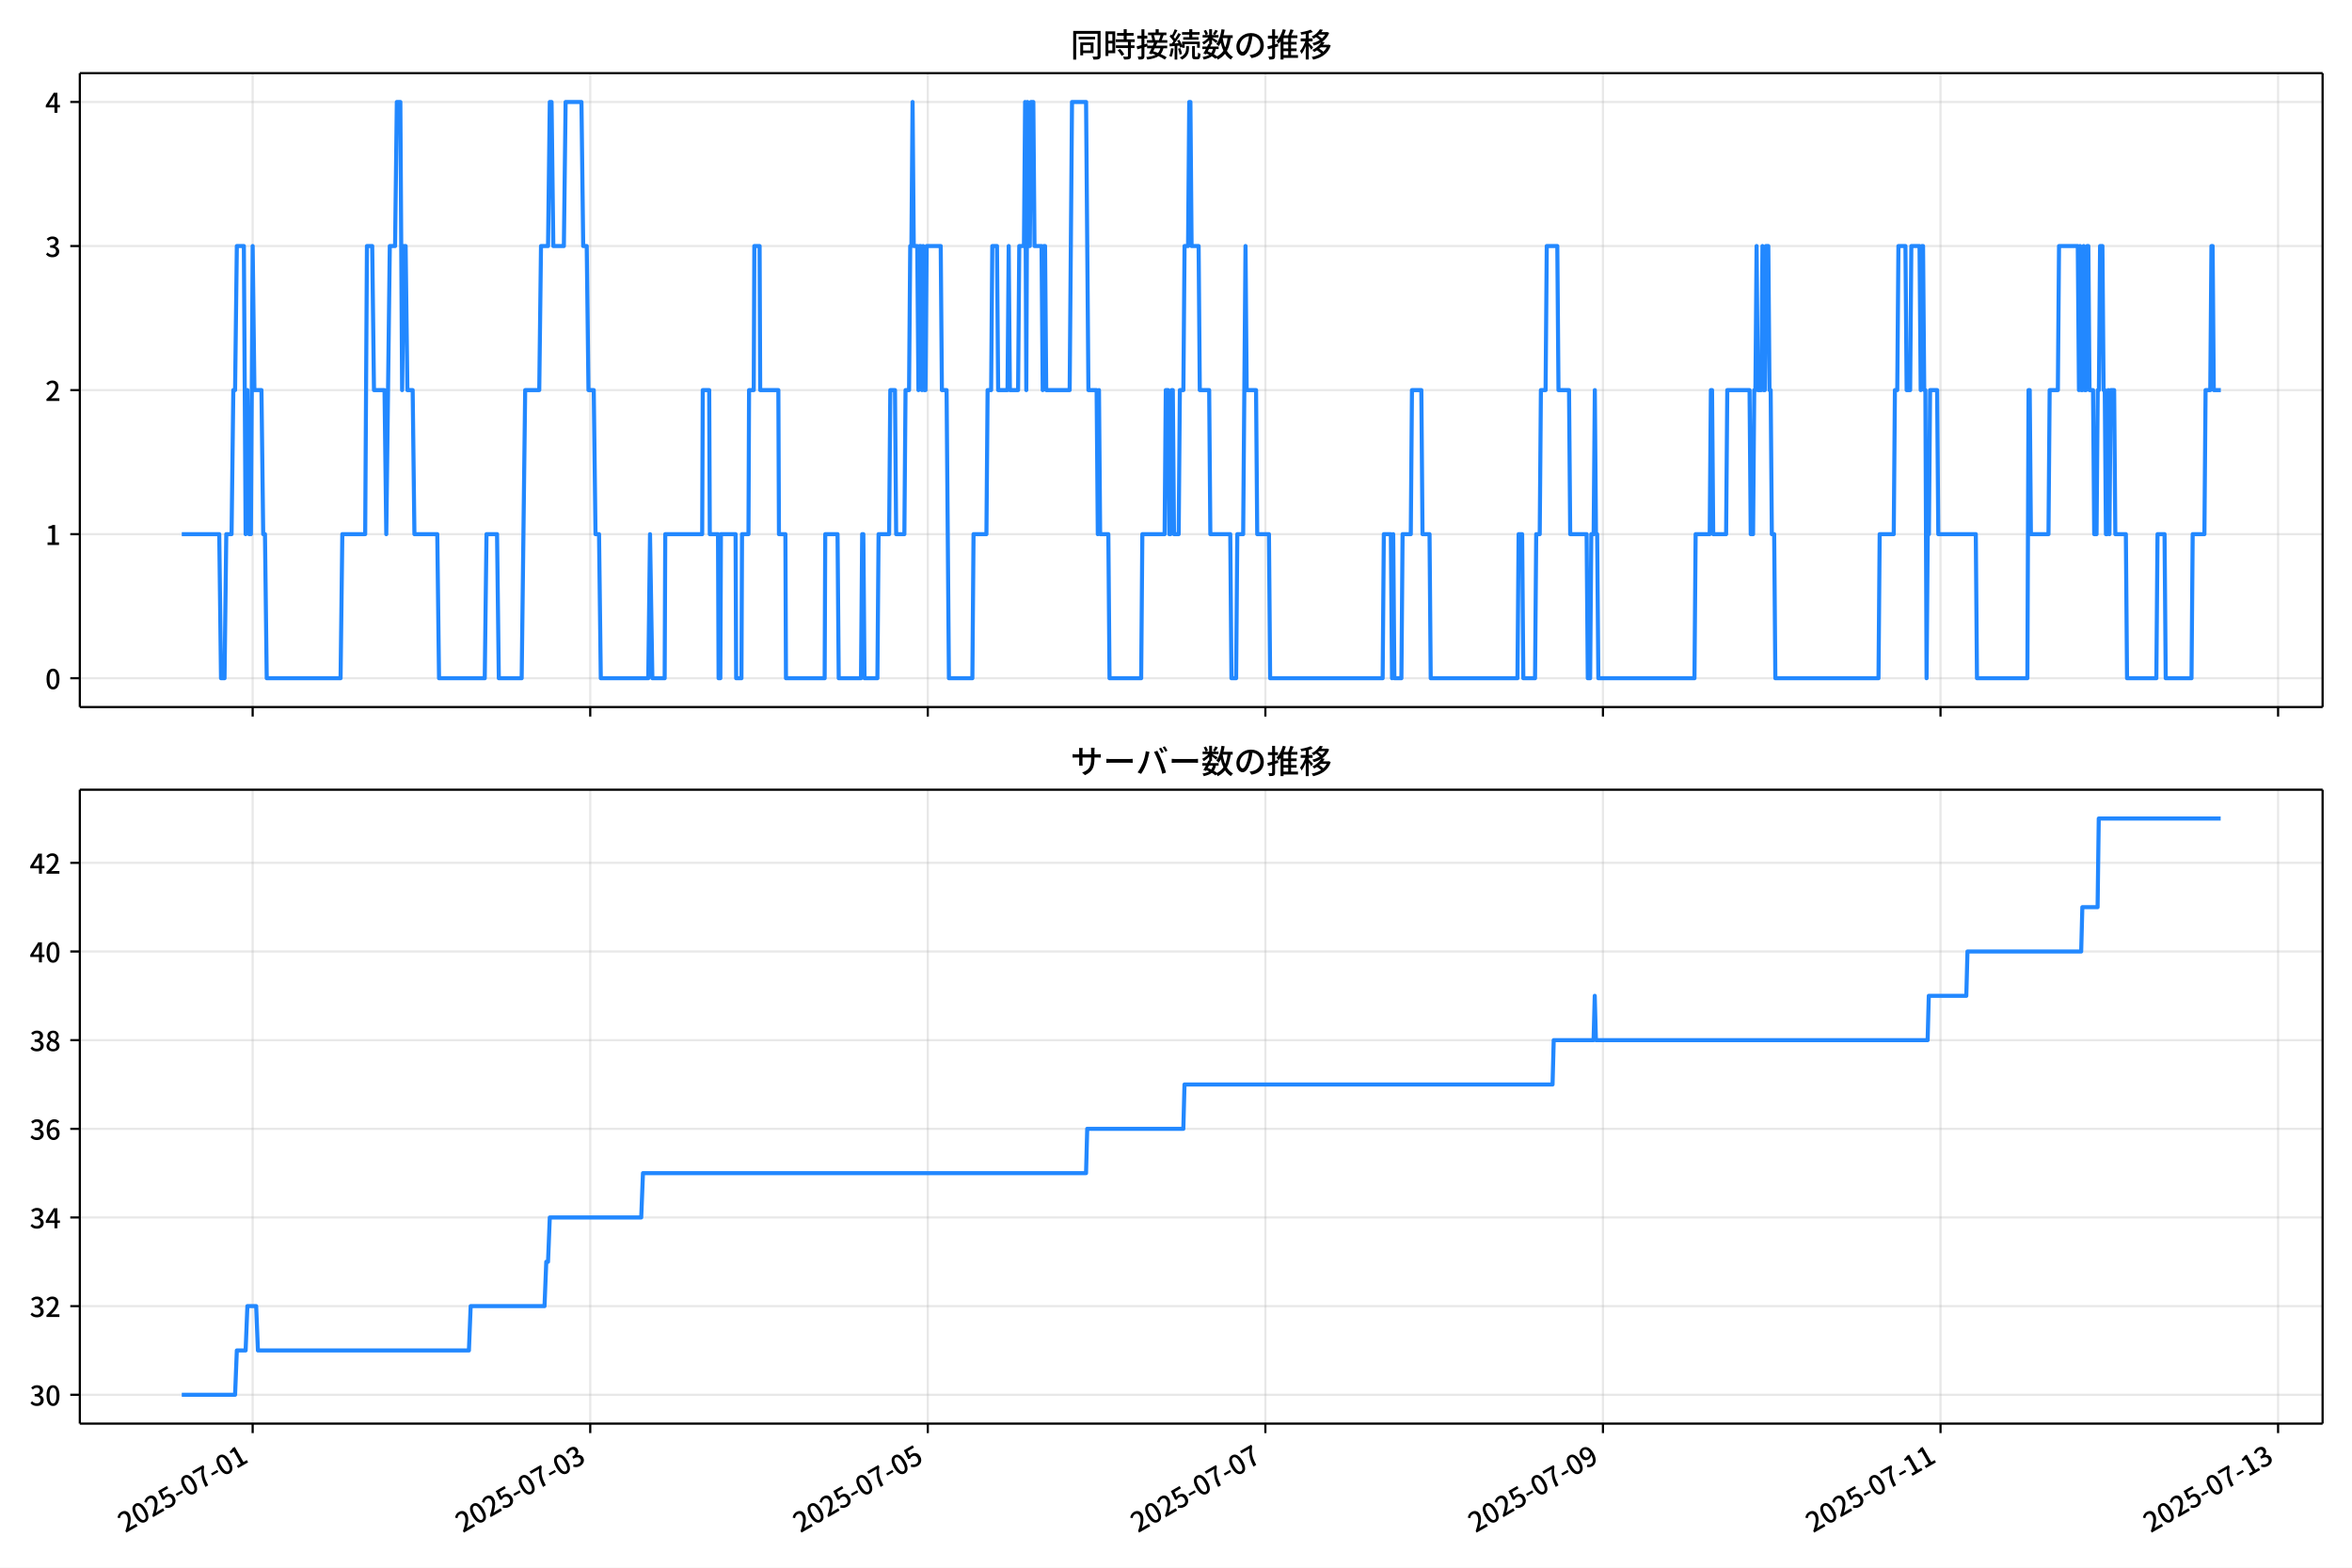
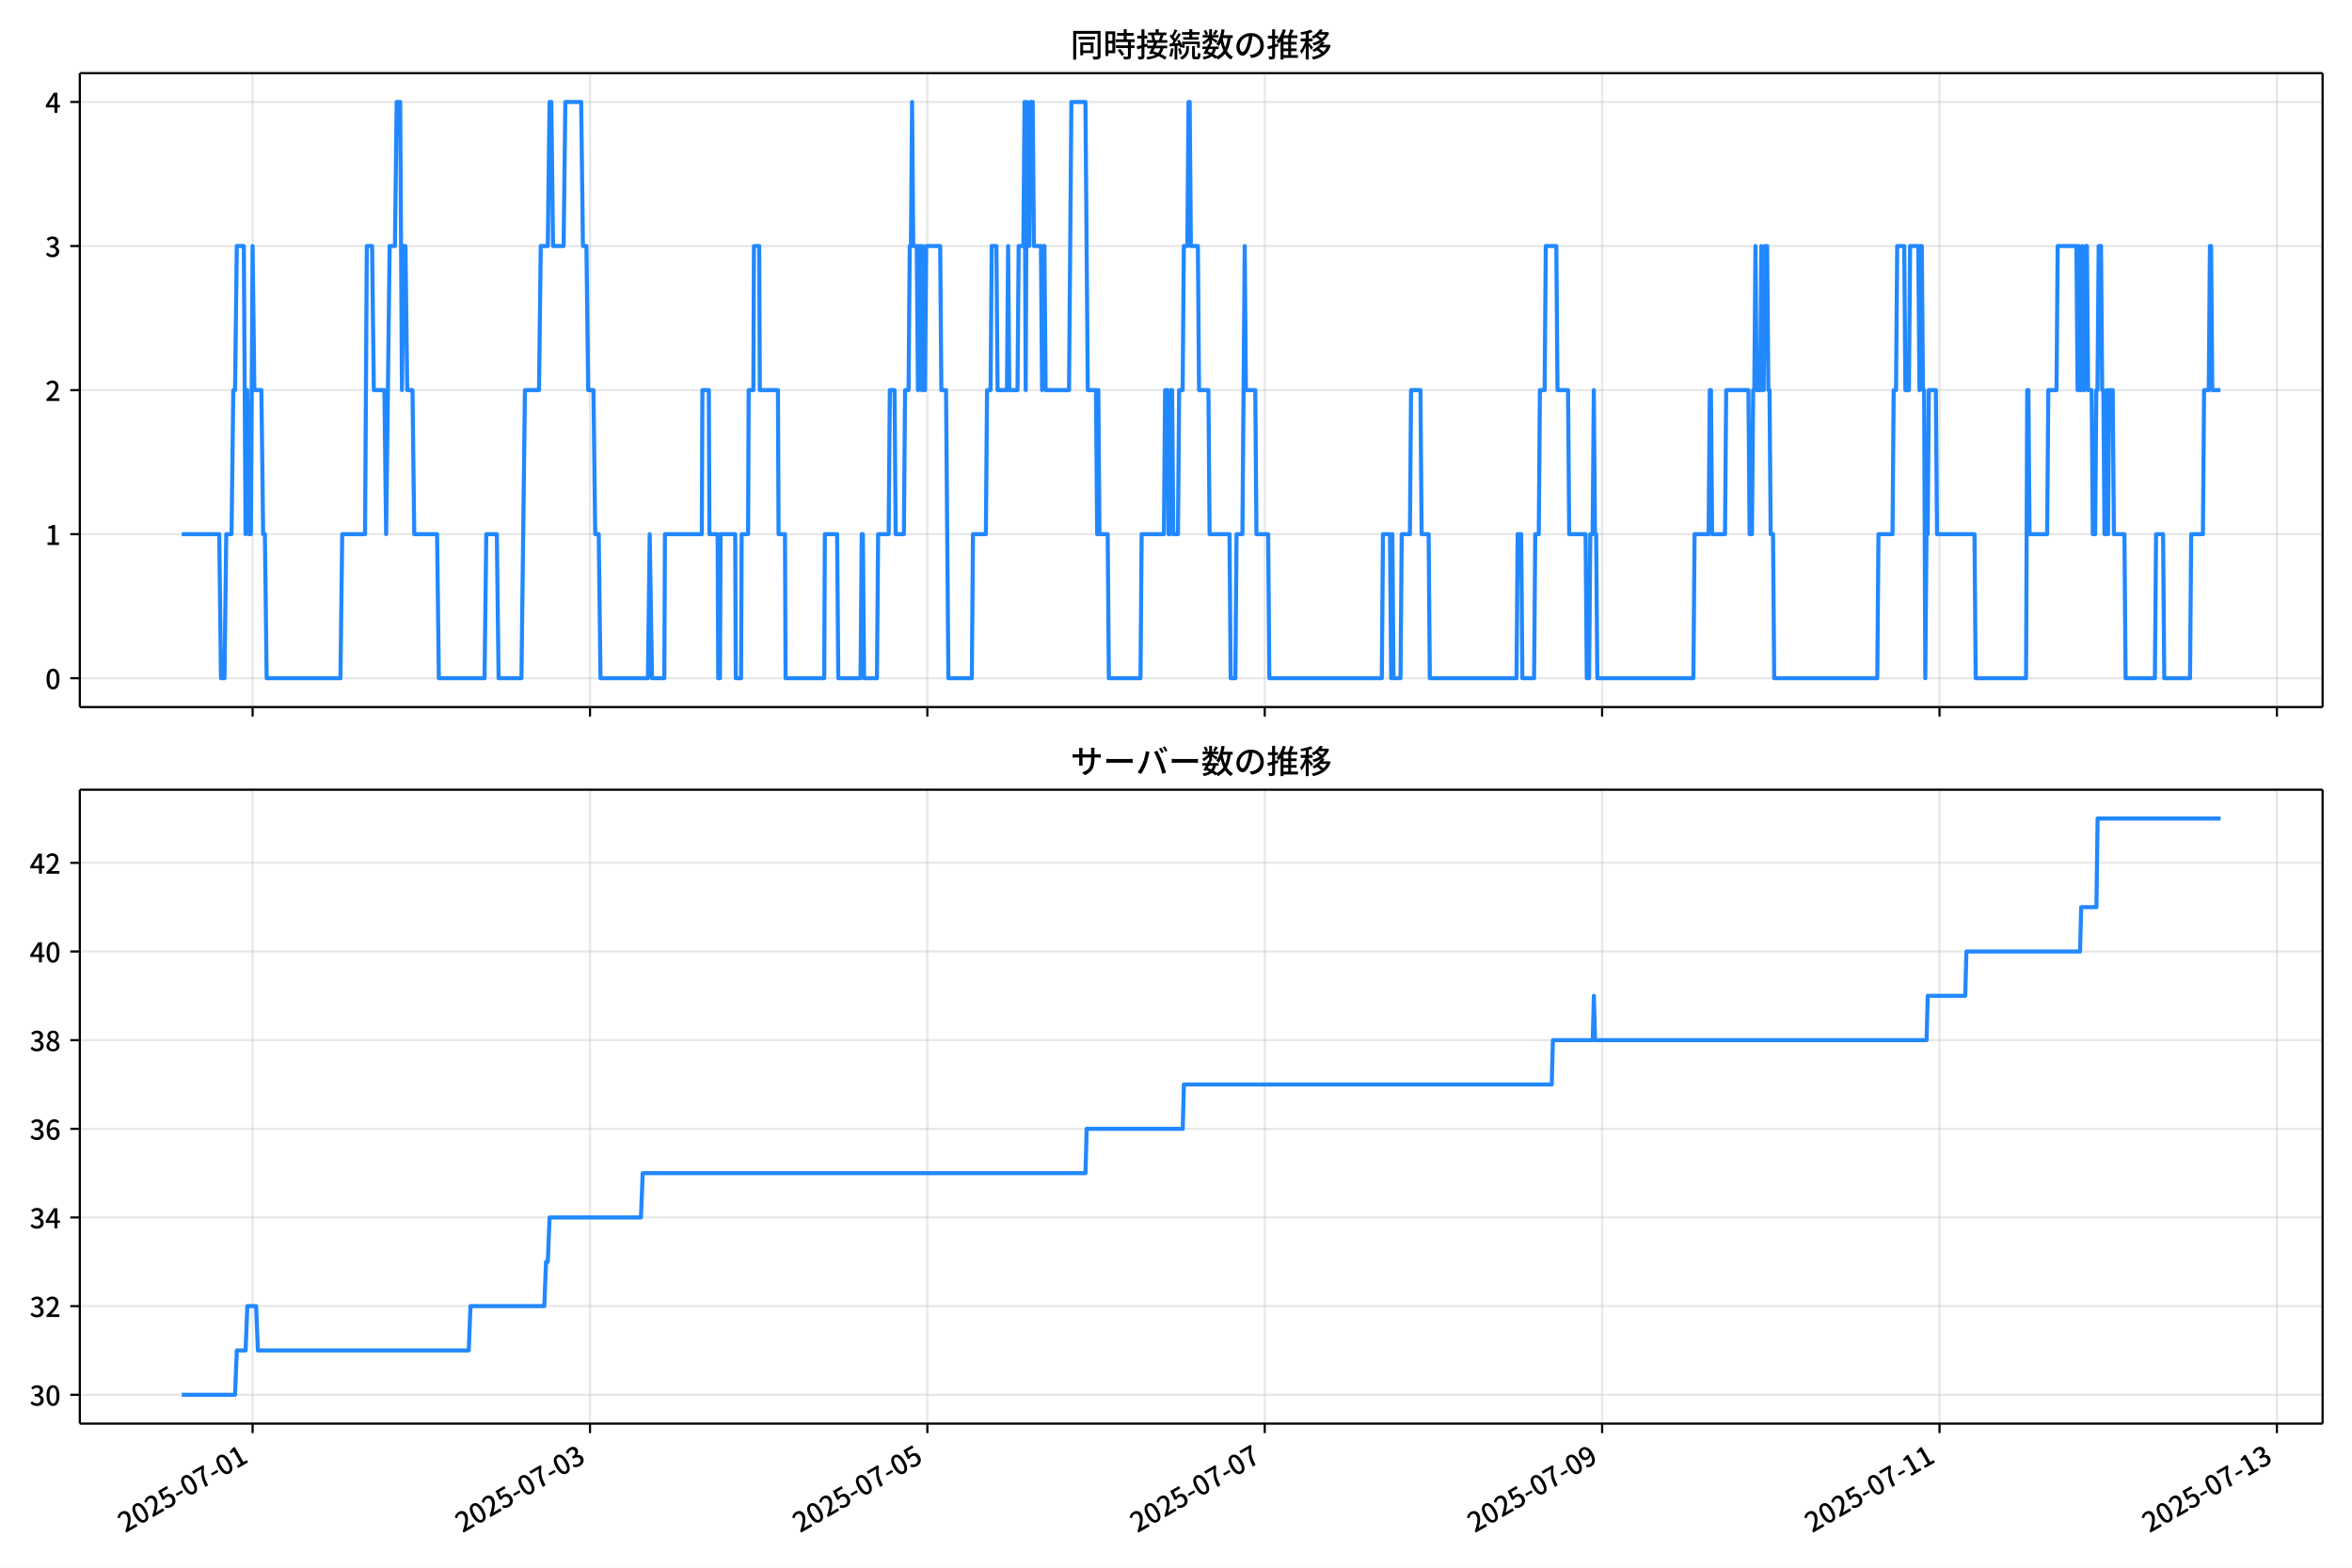
<svg xmlns="http://www.w3.org/2000/svg" xmlns:xlink="http://www.w3.org/1999/xlink" version="1.1" viewBox="0 0 864 576">
  <defs>
    <style type="text/css">*{stroke-linejoin: round; stroke-linecap: butt}</style>
  </defs>
  <g id="aa">
    <g id="ab">
      <path d="m0 576h864v-576h-864z" fill="#fff" />
    </g>
    <g id="ac">
      <g id="ad">
        <path d="m29.32 259.78h823.88v-232.9h-823.88z" fill="#fff" />
      </g>
      <g id="ae">
        <g id="af">
          <g id="ag">
-             <path d="m92.813 259.78v-232.9" clip-path="url(#f)" fill="none" stroke="#b0b0b0" stroke-linecap="square" stroke-opacity=".3" stroke-width=".8" />
+             <path d="m92.798 259.78v-232.9" clip-path="url(#f)" fill="none" stroke="#b0b0b0" stroke-linecap="square" stroke-opacity=".3" stroke-width=".8" />
          </g>
          <g id="ah">
            <defs>
              <path id="d" d="m0 0v3.5" stroke="#000" stroke-width=".8" />
            </defs>
-             <use x="92.813" y="259.778" stroke="#000000" stroke-width=".8" xlink:href="#d" />
+             <use x="92.798" y="259.778" stroke="#000000" stroke-width=".8" xlink:href="#d" />
          </g>
        </g>
        <g id="ai">
          <g id="aj">
-             <path d="m216.82 259.78v-232.9" clip-path="url(#f)" fill="none" stroke="#b0b0b0" stroke-linecap="square" stroke-opacity=".3" stroke-width=".8" />
+             <path d="m216.73 259.78v-232.9" clip-path="url(#f)" fill="none" stroke="#b0b0b0" stroke-linecap="square" stroke-opacity=".3" stroke-width=".8" />
          </g>
          <g id="ak">
-             <use x="216.819" y="259.778" stroke="#000000" stroke-width=".8" xlink:href="#d" />
+             <use x="216.732" y="259.778" stroke="#000000" stroke-width=".8" xlink:href="#d" />
          </g>
        </g>
        <g id="al">
          <g id="am">
-             <path d="m340.82 259.78v-232.9" clip-path="url(#f)" fill="none" stroke="#b0b0b0" stroke-linecap="square" stroke-opacity=".3" stroke-width=".8" />
+             <path d="m340.67 259.78v-232.9" clip-path="url(#f)" fill="none" stroke="#b0b0b0" stroke-linecap="square" stroke-opacity=".3" stroke-width=".8" />
          </g>
          <g id="an">
-             <use x="340.825" y="259.778" stroke="#000000" stroke-width=".8" xlink:href="#d" />
+             <use x="340.667" y="259.778" stroke="#000000" stroke-width=".8" xlink:href="#d" />
          </g>
        </g>
        <g id="ao">
          <g id="ap">
-             <path d="m464.83 259.78v-232.9" clip-path="url(#f)" fill="none" stroke="#b0b0b0" stroke-linecap="square" stroke-opacity=".3" stroke-width=".8" />
+             <path d="m464.6 259.78v-232.9" clip-path="url(#f)" fill="none" stroke="#b0b0b0" stroke-linecap="square" stroke-opacity=".3" stroke-width=".8" />
          </g>
          <g id="aq">
-             <use x="464.831" y="259.778" stroke="#000000" stroke-width=".8" xlink:href="#d" />
+             <use x="464.602" y="259.778" stroke="#000000" stroke-width=".8" xlink:href="#d" />
          </g>
        </g>
        <g id="ar">
          <g id="as">
-             <path d="m588.84 259.78v-232.9" clip-path="url(#f)" fill="none" stroke="#b0b0b0" stroke-linecap="square" stroke-opacity=".3" stroke-width=".8" />
+             <path d="m588.54 259.78v-232.9" clip-path="url(#f)" fill="none" stroke="#b0b0b0" stroke-linecap="square" stroke-opacity=".3" stroke-width=".8" />
          </g>
          <g id="at">
-             <use x="588.837" y="259.778" stroke="#000000" stroke-width=".8" xlink:href="#d" />
+             <use x="588.537" y="259.778" stroke="#000000" stroke-width=".8" xlink:href="#d" />
          </g>
        </g>
        <g id="au">
          <g id="av">
-             <path d="m712.84 259.78v-232.9" clip-path="url(#f)" fill="none" stroke="#b0b0b0" stroke-linecap="square" stroke-opacity=".3" stroke-width=".8" />
+             <path d="m712.47 259.78v-232.9" clip-path="url(#f)" fill="none" stroke="#b0b0b0" stroke-linecap="square" stroke-opacity=".3" stroke-width=".8" />
          </g>
          <g id="aw">
-             <use x="712.843" y="259.778" stroke="#000000" stroke-width=".8" xlink:href="#d" />
+             <use x="712.472" y="259.778" stroke="#000000" stroke-width=".8" xlink:href="#d" />
          </g>
        </g>
        <g id="ax">
          <g id="ay">
-             <path d="m836.85 259.78v-232.9" clip-path="url(#f)" fill="none" stroke="#b0b0b0" stroke-linecap="square" stroke-opacity=".3" stroke-width=".8" />
+             <path d="m836.41 259.78v-232.9" clip-path="url(#f)" fill="none" stroke="#b0b0b0" stroke-linecap="square" stroke-opacity=".3" stroke-width=".8" />
          </g>
          <g id="az">
-             <use x="836.849" y="259.778" stroke="#000000" stroke-width=".8" xlink:href="#d" />
+             <use x="836.407" y="259.778" stroke="#000000" stroke-width=".8" xlink:href="#d" />
          </g>
        </g>
      </g>
      <g id="ba">
        <g id="bb">
          <g id="bc">
            <path d="m29.32 249.19h823.88" clip-path="url(#f)" fill="none" stroke="#b0b0b0" stroke-linecap="square" stroke-opacity=".3" stroke-width=".8" />
          </g>
          <g id="bd">
            <defs>
              <path id="g" d="m0 0h-3.5" stroke="#000" stroke-width=".8" />
            </defs>
            <use x="29.32" y="249.191" stroke="#000000" stroke-width=".8" xlink:href="#g" />
          </g>
          <g id="be">
            <g transform="translate(16.62 253.18) scale(.1 -.1)">
              <defs>
                <path id="a" transform="scale(.015625)" d="m1830-90q-460 0-806 275-346 276-535 823-188 547-188 1366 0 820 188 1357 189 538 535 803 346 266 806 266 461 0 800-269 340-269 528-803 189-534 189-1354 0-819-189-1366-188-547-528-823-339-275-800-275zm0 589q237 0 422 185 186 186 288 599 103 413 103 1091 0 679-103 1082-102 403-288 582-185 180-422 180-236 0-422-180-186-179-292-582-105-403-105-1082 0-678 105-1091 106-413 292-599 186-185 422-185z" />
              </defs>
              <use xlink:href="#a" />
            </g>
          </g>
        </g>
        <g id="bf">
          <g id="bg">
            <path d="m29.32 196.26h823.88" clip-path="url(#f)" fill="none" stroke="#b0b0b0" stroke-linecap="square" stroke-opacity=".3" stroke-width=".8" />
          </g>
          <g id="bh">
            <use x="29.32" y="196.26" stroke="#000000" stroke-width=".8" xlink:href="#g" />
          </g>
          <g id="bi">
            <g transform="translate(16.62 200.25) scale(.1 -.1)">
              <defs>
                <path id="k" transform="scale(.015625)" d="m544 0v608h1037v3277h-845v467q333 58 579 147 247 90 451 218h557v-4109h915v-608h-2694z" />
              </defs>
              <use xlink:href="#k" />
            </g>
          </g>
        </g>
        <g id="bj">
          <g id="bk">
            <path d="m29.32 143.33h823.88" clip-path="url(#f)" fill="none" stroke="#b0b0b0" stroke-linecap="square" stroke-opacity=".3" stroke-width=".8" />
          </g>
          <g id="bl">
            <use x="29.32" y="143.329" stroke="#000000" stroke-width=".8" xlink:href="#g" />
          </g>
          <g id="bm">
            <g transform="translate(16.62 147.31) scale(.1 -.1)">
              <defs>
                <path id="b" transform="scale(.015625)" d="m282 0v429q697 621 1164 1136 468 515 701 956 234 442 234 826 0 256-87 451-86 196-262 301-176 106-445 106-275 0-506-151-230-150-422-368l-416 410q301 333 637 518 336 186 803 186 429 0 749-176t496-493 176-745q0-455-224-919t-615-935q-390-470-889-950 186 20 394 36t374 16h1184v-634h-3046z" />
              </defs>
              <use xlink:href="#b" />
            </g>
          </g>
        </g>
        <g id="bn">
          <g id="bo">
            <path d="m29.32 90.398h823.88" clip-path="url(#f)" fill="none" stroke="#b0b0b0" stroke-linecap="square" stroke-opacity=".3" stroke-width=".8" />
          </g>
          <g id="bp">
            <use x="29.32" y="90.398" stroke="#000000" stroke-width=".8" xlink:href="#g" />
          </g>
          <g id="bq">
            <g transform="translate(16.62 94.383) scale(.1 -.1)">
              <defs>
                <path id="j" transform="scale(.015625)" d="m1715-90q-371 0-656 90t-503 240q-217 150-377 323l359 474q211-205 479-359 269-153 634-153 269 0 467 92 199 93 311 266t112 423q0 256-125 451t-429 300q-304 106-835 106v551q467 0 732 105 266 106 384 291 119 186 119 423 0 307-192 489-192 183-531 183-269 0-503-119-233-118-438-316l-384 460q282 256 614 413 333 157 737 157 422 0 748-144 327-144 512-413 186-269 186-659 0-403-221-685-221-281-592-422v-26q269-70 490-227t349-400 128-557q0-422-215-726-214-304-573-468-358-163-787-163z" />
              </defs>
              <use xlink:href="#j" />
            </g>
          </g>
        </g>
        <g id="br">
          <g id="bs">
            <path d="m29.32 37.466h823.88" clip-path="url(#f)" fill="none" stroke="#b0b0b0" stroke-linecap="square" stroke-opacity=".3" stroke-width=".8" />
          </g>
          <g id="bt">
            <use x="29.32" y="37.466" stroke="#000000" stroke-width=".8" xlink:href="#g" />
          </g>
          <g id="bu">
            <g transform="translate(16.62 41.451) scale(.1 -.1)">
              <defs>
                <path id="l" transform="scale(.015625)" d="m2170 0v3072q0 192 12 457 13 266 20 458h-26q-90-179-183-365-92-185-195-364l-921-1415h2579v-576h-3328v493l1875 2957h858v-4717h-691z" />
              </defs>
              <use xlink:href="#l" />
            </g>
          </g>
        </g>
      </g>
      <g id="bv">
-         <path d="m66.769 196.26h13.772l.646 52.931h1.292l.646-52.931h1.938l.646-52.931h.646l.646-52.931h2.583l.646 105.86.646-52.931.646 52.931h.646l.646-105.86.646 52.931h2.583l.646 52.931h.646l.646 52.931h27.126l.646-52.931h8.396l.646-105.86h1.938l.646 52.931h3.875l.646 52.931 1.292-105.86h1.938l.646-52.931h1.292l.646 105.86.646-52.931h.646l.646 52.931h1.938l.646 52.931h8.396l.646 52.931h16.792l.646-52.931h3.875l.646 52.931h8.396l1.292-105.86h5.167l.646-52.931h2.583l.646-52.931h.646l.646 52.931h3.875l.646-52.931h5.813l.646 52.931h1.292l.646 52.931h1.938l.646 52.931h1.292l.646 52.931h17.438l.646-52.931.861 52.931h4.521l.215-52.931h13.563l.215-52.931h2.368l.215 52.931h3.014l.215 52.931h.646l.215-52.931h5.382l.215 52.931h1.938l.215-52.931h2.368l.215-52.931h1.722l.215-52.931h1.938l.215 52.931h6.674l.215 52.931h2.368l.215 52.931h14.209l.215-52.931h4.521l.431 52.931h8.181l.431-52.931h.431l.431 52.931h4.736l.431-52.931h3.875l.431-52.931h1.722l.431 52.931h3.014l.431-52.931h1.292l.431-52.931h.431l.431-52.931.431 52.931h1.292l.431 52.931.431-52.931h.431l.431 52.931.431-52.931.431 52.931h.431l.431-52.931h5.167l.431 52.931h1.722l.861 105.86h8.611l.431-52.931h4.736l.431-52.931h1.292l.431-52.931h1.722l.431 52.931h3.445l.431-52.931.431 52.931h3.014l.431-52.931h1.722l.431-52.931.431 105.86.431-105.86.431 52.931h.431l.431-52.931h.861l.431 52.931h2.583l.431 52.931.431-52.931h.431l.431 52.931h8.611l.861-105.86h5.167l.861 105.86h3.014l.431 52.931.431-52.931.431 52.931h3.014l.431 52.931h11.626l.431-52.931h8.181l.431-52.931h.861l.431 52.931h.431l.431-52.931h.431l.431 52.931h1.722l.431-52.931h1.292l.431-52.931h1.292l.431-52.931h.431l.431 52.931h2.583l.431 52.931h3.445l.431 52.931h7.32l.431 52.931h1.722l.431-52.931h2.153l.861-105.86.431 52.931h3.445l.431 52.931h4.306l.431 52.931h41.335l.431-52.931h2.583l.431 52.931.431-52.931.431 52.931h2.583l.431-52.931h3.014l.431-52.931h3.445l.431 52.931h2.583l.431 52.931h31.863l.431-52.931h1.292l.431 52.931h4.306l.431-52.931h1.292l.431-52.931h1.722l.431-52.931h3.875l.431 52.931h3.875l.431 52.931h6.028l.431 52.931h.861l.431-52.931h.861l.431-52.931.431 52.931h.431l.431 52.931h35.307l.431-52.931h5.167l.431-52.931h.431l.431 52.931h4.736l.431-52.931h8.181l.431 52.931h.861l.431-52.931h.431l.431-52.931.431 52.931h1.292l.431-52.931.431 52.931h.431l.431-52.931h.861l.431 52.931h.431l.431 52.931h.861l.431 52.931h37.891l.431-52.931h5.167l.431-52.931h.861l.431-52.931h2.583l.431 52.931h1.292l.431-52.931h3.014l.431 52.931.431-52.931h.431l.431 52.931h.431l.431 105.86.431-52.931h.431l.431-52.931h2.583l.431 52.931h13.778l.431 52.931h18.515l.431-105.86h.431l.431 52.931h6.459l.431-52.931h3.014l.431-52.931h6.889l.431 52.931.431-52.931.431 52.931h.431l.431-52.931.431 52.931h.431l.431-52.931h.431l.431 52.931h1.292l.431 52.931h.861l.431-52.931h.431l.431-52.931h.861l.431 52.931h.431l.431 52.931h.431l.431-52.931.431 52.931.431-52.931h1.292l.431 52.931h3.875l.431 52.931h10.764l.431-52.931h2.583l.431 52.931h9.473l.431-52.931h4.306l.431-52.931h1.722l.431-52.931h.431l.431 52.931h2.583v0" clip-path="url(#f)" fill="none" stroke="#28f" stroke-linecap="square" stroke-width="1.5" />
+         <path d="m66.769 196.26h13.764l.645 52.931h1.291l.645-52.931h1.937l.645-52.931h.645l.645-52.931h2.582l.645 105.86.645-52.931.645 52.931h.645l.645-105.86.645 52.931h2.582l.645 52.931h.645l.645 52.931h27.111l.645-52.931h8.391l.645-105.86h1.937l.645 52.931h3.873l.645 52.931 1.291-105.86h1.937l.645-52.931h1.291l.645 105.86.645-52.931h.645l.645 52.931h1.937l.645 52.931h8.391l.645 52.931h16.783l.645-52.931h3.873l.645 52.931h8.391l1.291-105.86h5.164l.645-52.931h2.582l.645-52.931h.645l.645 52.931h3.873l.645-52.931h5.809l.645 52.931h1.291l.645 52.931h1.937l.645 52.931h1.291l.645 52.931h17.428l.645-52.931.861 52.931h4.519l.215-52.931h13.555l.215-52.931h2.367l.215 52.931h3.012l.215 52.931h.645l.215-52.931h5.379l.215 52.931h1.937l.215-52.931h2.367l.215-52.931h1.721l.215-52.931h1.937l.215 52.931h6.67l.215 52.931h2.367l.215 52.931h14.201l.215-52.931h4.519l.43 52.931h8.176l.43-52.931h.43l.43 52.931h4.734l.43-52.931h3.873l.43-52.931h1.721l.43 52.931h3.012l.43-52.931h1.291l.43-52.931h.43l.43-52.931.43 52.931h1.291l.43 52.931.43-52.931h.43l.43 52.931.43-52.931.43 52.931h.43l.43-52.931h5.164l.43 52.931h1.721l.861 105.86h8.607l.43-52.931h4.734l.43-52.931h1.291l.43-52.931h1.721l.43 52.931h3.443l.43-52.931.43 52.931h3.012l.43-52.931h1.721l.43-52.931.43 105.86.43-105.86.43 52.931h.43l.43-52.931h.861l.43 52.931h2.582l.43 52.931.43-52.931h.43l.43 52.931h8.607l.861-105.86h5.164l.861 105.86h3.012l.43 52.931.43-52.931.43 52.931h3.012l.43 52.931h11.619l.43-52.931h8.176l.43-52.931h.861l.43 52.931h.43l.43-52.931h.43l.43 52.931h1.721l.43-52.931h1.291l.43-52.931h1.291l.43-52.931h.43l.43 52.931h2.582l.43 52.931h3.443l.43 52.931h7.316l.43 52.931h1.721l.43-52.931h2.152l.861-105.86.43 52.931h3.443l.43 52.931h4.303l.43 52.931h41.312l.43-52.931h2.582l.43 52.931.43-52.931.43 52.931h2.582l.43-52.931h3.012l.43-52.931h3.443l.43 52.931h2.582l.43 52.931h31.844l.43-52.931h1.291l.43 52.931h4.303l.43-52.931h1.291l.43-52.931h1.721l.43-52.931h3.873l.43 52.931h3.873l.43 52.931h6.025l.43 52.931h.861l.43-52.931h.861l.43-52.931.43 52.931h.43l.43 52.931h35.287l.43-52.931h5.164l.43-52.931h.43l.43 52.931h4.734l.43-52.931h8.176l.43 52.931h.861l.43-52.931h.43l.43-52.931.43 52.931h1.291l.43-52.931.43 52.931h.43l.43-52.931h.861l.43 52.931h.43l.43 52.931h.861l.43 52.931h37.869l.43-52.931h5.164l.43-52.931h.861l.43-52.931h2.582l.43 52.931h1.291l.43-52.931h3.012l.43 52.931.43-52.931h.43l.43 52.931h.43l.43 105.86.43-52.931h.43l.43-52.931h2.582l.43 52.931h13.771l.43 52.931h18.504l.43-105.86h.43l.43 52.931h6.455l.43-52.931h3.012l.43-52.931h6.885l.43 52.931.43-52.931.43 52.931h.43l.43-52.931.43 52.931h.43l.43-52.931h.43l.43 52.931h1.291l.43 52.931h.861l.43-52.931h.43l.43-52.931h.861l.43 52.931h.43l.43 52.931h.43l.43-52.931.43 52.931.43-52.931h1.291l.43 52.931h3.873l.43 52.931h10.758l.43-52.931h2.582l.43 52.931h9.467l.43-52.931h4.303l.43-52.931h1.721l.43-52.931h.43l.43 52.931h3.012v0" clip-path="url(#f)" fill="none" stroke="#28f" stroke-linecap="square" stroke-width="1.5" />
      </g>
      <g id="bw">
        <path d="m29.32 259.78v-232.9" fill="none" stroke="#000" stroke-linecap="square" stroke-width=".8" />
      </g>
      <g id="bx">
        <path d="m853.2 259.78v-232.9" fill="none" stroke="#000" stroke-linecap="square" stroke-width=".8" />
      </g>
      <g id="by">
        <path d="m29.32 259.78h823.88" fill="none" stroke="#000" stroke-linecap="square" stroke-width=".8" />
      </g>
      <g id="bz">
        <path d="m29.32 26.88h823.88" fill="none" stroke="#000" stroke-linecap="square" stroke-width=".8" />
      </g>
      <g id="ca">
        <g transform="translate(393.26 20.88) scale(.12 -.12)">
          <defs>
            <path id="u" transform="scale(.015625)" d="m1587 3936h3232v-518h-3232v518zm320-1114h557v-2534h-557v2534zm301 0h2291v-2086h-2291v512h1734v1069h-1734v505zm-1683 2260h5113v-570h-4524v-5056h-589v5626zm4768 0h595v-4896q0-250-67-397t-227-218q-160-77-426-96t-675-19q-13 83-45 192t-77 218q-45 108-89 185 281-13 527-13 247 0 330 0 83 7 118 42 36 35 36 112v4890z" />
            <path id="s" transform="scale(.015625)" d="m2714 4672h3238v-525h-3238v525zm-244-1235h3712v-538h-3712v538zm20-1184h3635v-531h-3635v531zm1523 3155h595v-2310h-595v2310zm832-2451h589v-2823q0-230-61-364-61-135-227-199-167-70-423-86t-633-16q-20 121-78 285-57 163-121 284 275-6 509-9t310-3q77 6 106 28 29 23 29 93v2810zm-2023-1677 487 282q153-160 313-352t294-381q135-189 206-343l-519-313q-64 153-189 348-124 196-278 394-154 199-314 365zm-2086 3718h1619v-4281h-1619v544h1056v3187h-1056v550zm32-1843h1293v-537h-1293v537zm-320 1843h563v-4832h-563v4832z" />
            <path id="t" transform="scale(.015625)" d="m3866 5408h614v-870h-614v870zm-1479-653h3597v-518h-3597v518zm-230-1485h4e3v-518h-4e3v518zm825 922 519 102q64-160 121-342 58-182 96-352 39-170 45-304l-544-128q-6 134-42 313-35 180-83 365-48 186-112 346zm1856 109 589-71q-96-275-202-557-105-281-195-486l-518 77q58 147 122 329 64 183 118 372t86 336zm-2643-2106h3943v-518h-3943v518zm1408 685 602-115q-167-371-362-784t-390-797-362-685l-525 179q160 288 346 666t368 784 323 752zm-659-2157 358 403q352-102 733-240 381-137 752-304 371-166 697-336 327-169 558-329l-384-461q-218 160-532 336-313 176-685 345-371 170-755 323-384 154-742 263zm1894 1114 583-71q-122-550-353-944-230-393-604-662t-922-435q-547-167-1296-269-25 128-93 269-67 141-137 230 678 64 1168 192t819 349q330 221 531 550 202 330 304 791zm-4684 217q396 90 953 240 557 151 1120 311l77-544q-525-154-1053-311-528-156-963-284l-134 588zm121 2093h1965v-563h-1965v563zm819 1248h576v-5229q0-236-51-374t-192-208q-141-77-355-99-214-23-541-16-13 115-64 288t-109 294q205-6 381-6t234 0q64 0 92 28 29 29 29 93v5229z" />
            <path id="r" transform="scale(.015625)" d="m4058 5408h595v-1798h-595v1798zm-1415-563h3443v-499h-3443v499zm231-992h3008v-499h-3008v499zm-224-877h3475v-1203h-531v729h-2432v-729h-512v1203zm1964-877h551v-1881q0-122 22-157 23-35 106-35 25 0 92 0 68 0 135 0t99 0q51 0 83 54t45 224 19 515q90-70 234-131t259-93q-19-429-83-662-64-234-183-326-118-93-316-93-39 0-103 0t-134 0-138 0q-67 0-99 0-237 0-365 64t-176 218q-48 153-48 422v1881zm-1164-6h550v-455q0-243-48-528-48-284-186-579-137-294-409-572-272-279-727-503-70 90-192 208-121 118-230 195 416 205 665 438 250 234 371 474 122 240 164 467 42 228 42 413v442zm-2240 3309 524-192q-121-244-259-503-137-259-275-496t-259-416l-410 173q122 186 246 438 125 253 240 515 116 263 193 481zm716-743 500-230q-224-359-496-756-272-396-548-764-275-368-518-650l-358 205q179 211 377 483 199 272 387 569 189 298 358 592 170 295 298 551zm-1721-665 307 403q166-154 339-340 173-185 320-364t224-327l-326-460q-77 160-218 348-141 189-314 384-172 196-332 356zm1485-832 435 179q128-211 249-458 122-246 215-474 93-227 137-412l-473-211q-32 185-119 422-86 237-201 486-115 250-243 468zm-1530-583q422 26 998 54 576 29 1184 68l7-499q-570-45-1127-84-556-38-992-70l-70 531zm1702-992 436 135q121-276 214-596t118-556l-454-148q-26 237-112 563-86 327-202 602zm-1363 109 499-83q-57-455-163-897-105-441-253-748-51 32-134 73-83 42-170 83-86 42-144 62 148 294 234 697t131 813zm691 627h525v-2861h-525v2861z" />
            <path id="n" transform="scale(.015625)" d="m224 2022h3187v-499h-3187v499zm51 2247h3111v-487h-3111v487zm1127-1735 563-121q-154-320-333-672t-352-679q-173-326-326-582l-532 173q148 243 324 566t345 669q170 346 311 646zm934-832 563-64q-89-480-262-838t-461-614-701-432-976-298q-25 128-99 269t-157 237q659 102 1085 303 426 202 666 554t342 883zm422 3597 519-211q-147-218-298-436-150-217-278-377l-403 186q121 173 252 413 132 240 208 425zm-1203 109h563v-2957h-563v2957zm-1075-320 448 186q134-192 246-420 112-227 157-393l-467-211q-38 172-147 406t-237 432zm1094-1050 397-236q-160-263-400-529-240-265-519-489-278-224-553-378-51 103-141 237-89 135-179 218 269 109 534 294 266 186 493 416 228 231 368 467zm487-204q83-45 246-145 163-99 352-211t346-211 221-150l-327-423q-83 77-230 198-147 122-317 253-170 132-327 250-156 119-259 189l295 250zm1798 396h2311v-556h-2311v556zm115 1178 615-90q-103-640-263-1235t-384-1101q-224-505-512-889-44 57-134 134t-186 157-166 125q275 339 473 796 199 458 340 995 141 538 217 1108zm1223-1510 614-58q-147-1101-445-1940-297-838-813-1443-515-604-1321-1014-26 71-90 177-64 105-134 208-70 102-128 159 742 346 1212 880 471 535 730 1290 260 755 375 1741zm-1005-135q134-851 387-1597 253-745 659-1305 407-560 1002-874-70-57-154-150-83-93-154-189-70-96-121-179-633 371-1056 988-422 618-688 1434-265 816-425 1783l550 89zm-3309-3065 327 416q377-148 754-330 378-182 701-378 324-195 548-368l-416-435q-211 179-519 378-307 198-666 383-358 186-729 334z" />
            <path id="q" transform="scale(.015625)" d="m3686 4378q-64-493-163-1041-99-547-265-1084-192-653-432-1104t-522-688-595-237q-320 0-596 221-275 221-448 621-172 400-172 931 0 537 220 1017 221 480 611 851 391 372 909 583 519 211 1121 211 576 0 1040-186 464-185 793-515 330-329 502-771 173-441 173-941 0-672-278-1194-278-521-816-851-538-329-1318-444l-378 601q166 20 307 42t263 48q307 70 585 217 279 148 496 375 218 227 342 534 125 308 125 692t-122 713q-121 330-358 573-236 243-582 380-346 138-781 138-525 0-935-186-409-185-694-489-284-304-432-656-147-352-147-678 0-365 89-605 90-240 224-355 135-115 276-115t288 144 297 457q151 314 298 800 147 461 246 982 100 522 145 1021l684-12z" />
            <path id="o" transform="scale(.015625)" d="m2995 2925h2893v-519h-2893v519zm0-1280h2893v-519h-2893v519zm-64-1299h3232v-557h-3232v557zm1312 3577h563v-3763h-563v3763zm429 1466 634-141q-154-390-340-794-185-403-339-684l-512 140q103 199 208 458 106 259 195 528 90 269 154 493zm-1472 25 582-147q-153-518-371-1018-217-499-483-931t-573-758q-38 64-109 160-70 96-147 198-77 103-141 160 416 416 733 1034t509 1302zm128-1203h2720v-537h-2720v-4205h-582v4422l313 320h269zm-3174-2157q396 90 953 240 557 151 1120 311l77-544q-525-154-1053-311-528-156-963-284l-134 588zm121 2093h1965v-563h-1965v563zm819 1248h576v-5229q0-236-51-374t-192-208q-141-77-355-99-214-23-541-16-13 115-64 288t-109 294q205-6 381-6t234 0q64 0 92 28 29 29 29 93v5229z" />
            <path id="m" transform="scale(.015625)" d="m4051 5402 595-109q-281-493-729-941t-1107-806q-39 64-106 144t-141 153q-73 74-137 119 608 288 1011 678t614 762zm-77-557h1511v-493h-1863l352 493zm1293 0h109l109 25 384-179q-192-505-496-905t-695-701q-390-301-845-519-454-217-947-358-44 109-137 253t-176 227q448 109 867 294 419 186 777 445 359 259 631 592t419 730v96zm-1990-954 377 307q167-96 336-218 170-121 320-249 151-128 247-237l-397-332q-90 108-237 236t-317 259q-169 132-329 234zm1107-934 595-109q-307-538-803-1031-496-492-1232-876-38 64-102 144t-138 156q-74 77-138 116 455 217 807 483t604 554q253 288 407 563zm-90-589h1460v-506h-1818l358 506zm1268 0h121l109 26 384-167q-192-614-531-1075t-787-794q-448-332-983-553-534-221-1129-355-45 115-132 269-86 153-176 249 551 96 1043 285 493 189 903 473 410 285 714 669t464 883v90zm-2132-1056 410 339q186-102 384-237 198-134 371-275t282-269l-435-371q-103 128-270 272-166 144-361 288t-381 253zm-2150 3533h589v-5376h-589v5376zm-992-1242h2336v-569h-2336v569zm1024-224 365-160q-96-339-231-707-134-368-291-727-157-358-336-672-179-313-365-537-44 128-134 291t-160 272q173 192 339 457 167 266 323 570 157 304 282 618t208 595zm941 1946 416-467q-314-122-695-221-380-99-784-173-403-74-780-131-20 102-71 236-51 135-102 231 358 58 732 138 375 80 711 179t573 208zm-397-2579q58-45 179-170 122-125 266-266 144-140 259-265t160-183l-352-473q-58 102-157 255-99 154-218 317-118 164-227 311-108 147-185 237l275 237z" />
          </defs>
          <use xlink:href="#u" />
          <use transform="translate(100)" xlink:href="#s" />
          <use transform="translate(200)" xlink:href="#t" />
          <use transform="translate(300)" xlink:href="#r" />
          <use transform="translate(400)" xlink:href="#n" />
          <use transform="translate(500)" xlink:href="#q" />
          <use transform="translate(600)" xlink:href="#o" />
          <use transform="translate(700)" xlink:href="#m" />
        </g>
      </g>
    </g>
    <g id="cb">
      <g id="cc">
        <path d="m29.32 523.06h823.88v-232.9h-823.88z" fill="#fff" />
      </g>
      <g id="cd">
        <g id="ce">
          <g id="cf">
-             <path d="m92.813 523.06v-232.9" clip-path="url(#c)" fill="none" stroke="#b0b0b0" stroke-linecap="square" stroke-opacity=".3" stroke-width=".8" />
+             <path d="m92.798 523.06v-232.9" clip-path="url(#c)" fill="none" stroke="#b0b0b0" stroke-linecap="square" stroke-opacity=".3" stroke-width=".8" />
          </g>
          <g id="cg">
-             <use x="92.813" y="523.055" stroke="#000000" stroke-width=".8" xlink:href="#d" />
+             <use x="92.798" y="523.055" stroke="#000000" stroke-width=".8" xlink:href="#d" />
          </g>
          <g id="ch">
-             <g transform="translate(46.023 563.33) rotate(-30) scale(.1 -.1)">
+             <g transform="translate(46.008 563.33) rotate(-30) scale(.1 -.1)">
              <defs>
                <path id="i" transform="scale(.015625)" d="m1715-90q-365 0-653 90t-506 237q-217 147-383 307l352 480q134-134 294-246t361-183q202-70 452-70 262 0 473 118 212 119 333 346 122 227 122 541 0 460-247 716-246 256-649 256-224 0-384-64t-365-198l-365 237 141 2240h2387v-627h-1747l-109-1204q154 77 307 118 154 42 340 42 397 0 723-160t518-490q192-329 192-847 0-519-224-887t-586-560q-361-192-777-192z" />
                <path id="e" transform="scale(.015625)" d="m301 1536v544h1689v-544h-1689z" />
                <path id="h" transform="scale(.015625)" d="m1235 0q32 646 109 1187t224 1024 384 941 576 938h-2208v627h3027v-455q-409-512-665-989-256-476-397-969t-205-1053-90-1251h-755z" />
              </defs>
              <use xlink:href="#b" />
              <use transform="translate(57)" xlink:href="#a" />
              <use transform="translate(114)" xlink:href="#b" />
              <use transform="translate(171)" xlink:href="#i" />
              <use transform="translate(228)" xlink:href="#e" />
              <use transform="translate(263.7)" xlink:href="#a" />
              <use transform="translate(320.7)" xlink:href="#h" />
              <use transform="translate(377.7)" xlink:href="#e" />
              <use transform="translate(413.4)" xlink:href="#a" />
              <use transform="translate(470.4)" xlink:href="#k" />
            </g>
          </g>
        </g>
        <g id="ci">
          <g id="cj">
-             <path d="m216.82 523.06v-232.9" clip-path="url(#c)" fill="none" stroke="#b0b0b0" stroke-linecap="square" stroke-opacity=".3" stroke-width=".8" />
+             <path d="m216.73 523.06v-232.9" clip-path="url(#c)" fill="none" stroke="#b0b0b0" stroke-linecap="square" stroke-opacity=".3" stroke-width=".8" />
          </g>
          <g id="ck">
-             <use x="216.819" y="523.055" stroke="#000000" stroke-width=".8" xlink:href="#d" />
+             <use x="216.732" y="523.055" stroke="#000000" stroke-width=".8" xlink:href="#d" />
          </g>
          <g id="cl">
-             <g transform="translate(170.03 563.33) rotate(-30) scale(.1 -.1)">
+             <g transform="translate(169.94 563.33) rotate(-30) scale(.1 -.1)">
              <use xlink:href="#b" />
              <use transform="translate(57)" xlink:href="#a" />
              <use transform="translate(114)" xlink:href="#b" />
              <use transform="translate(171)" xlink:href="#i" />
              <use transform="translate(228)" xlink:href="#e" />
              <use transform="translate(263.7)" xlink:href="#a" />
              <use transform="translate(320.7)" xlink:href="#h" />
              <use transform="translate(377.7)" xlink:href="#e" />
              <use transform="translate(413.4)" xlink:href="#a" />
              <use transform="translate(470.4)" xlink:href="#j" />
            </g>
          </g>
        </g>
        <g id="cm">
          <g id="cn">
-             <path d="m340.82 523.06v-232.9" clip-path="url(#c)" fill="none" stroke="#b0b0b0" stroke-linecap="square" stroke-opacity=".3" stroke-width=".8" />
+             <path d="m340.67 523.06v-232.9" clip-path="url(#c)" fill="none" stroke="#b0b0b0" stroke-linecap="square" stroke-opacity=".3" stroke-width=".8" />
          </g>
          <g id="co">
-             <use x="340.825" y="523.055" stroke="#000000" stroke-width=".8" xlink:href="#d" />
+             <use x="340.667" y="523.055" stroke="#000000" stroke-width=".8" xlink:href="#d" />
          </g>
          <g id="cp">
-             <g transform="translate(294.04 563.33) rotate(-30) scale(.1 -.1)">
+             <g transform="translate(293.88 563.33) rotate(-30) scale(.1 -.1)">
              <use xlink:href="#b" />
              <use transform="translate(57)" xlink:href="#a" />
              <use transform="translate(114)" xlink:href="#b" />
              <use transform="translate(171)" xlink:href="#i" />
              <use transform="translate(228)" xlink:href="#e" />
              <use transform="translate(263.7)" xlink:href="#a" />
              <use transform="translate(320.7)" xlink:href="#h" />
              <use transform="translate(377.7)" xlink:href="#e" />
              <use transform="translate(413.4)" xlink:href="#a" />
              <use transform="translate(470.4)" xlink:href="#i" />
            </g>
          </g>
        </g>
        <g id="cq">
          <g id="cr">
-             <path d="m464.83 523.06v-232.9" clip-path="url(#c)" fill="none" stroke="#b0b0b0" stroke-linecap="square" stroke-opacity=".3" stroke-width=".8" />
+             <path d="m464.6 523.06v-232.9" clip-path="url(#c)" fill="none" stroke="#b0b0b0" stroke-linecap="square" stroke-opacity=".3" stroke-width=".8" />
          </g>
          <g id="cs">
-             <use x="464.831" y="523.055" stroke="#000000" stroke-width=".8" xlink:href="#d" />
+             <use x="464.602" y="523.055" stroke="#000000" stroke-width=".8" xlink:href="#d" />
          </g>
          <g id="ct">
-             <g transform="translate(418.04 563.33) rotate(-30) scale(.1 -.1)">
+             <g transform="translate(417.81 563.33) rotate(-30) scale(.1 -.1)">
              <use xlink:href="#b" />
              <use transform="translate(57)" xlink:href="#a" />
              <use transform="translate(114)" xlink:href="#b" />
              <use transform="translate(171)" xlink:href="#i" />
              <use transform="translate(228)" xlink:href="#e" />
              <use transform="translate(263.7)" xlink:href="#a" />
              <use transform="translate(320.7)" xlink:href="#h" />
              <use transform="translate(377.7)" xlink:href="#e" />
              <use transform="translate(413.4)" xlink:href="#a" />
              <use transform="translate(470.4)" xlink:href="#h" />
            </g>
          </g>
        </g>
        <g id="cu">
          <g id="cv">
-             <path d="m588.84 523.06v-232.9" clip-path="url(#c)" fill="none" stroke="#b0b0b0" stroke-linecap="square" stroke-opacity=".3" stroke-width=".8" />
+             <path d="m588.54 523.06v-232.9" clip-path="url(#c)" fill="none" stroke="#b0b0b0" stroke-linecap="square" stroke-opacity=".3" stroke-width=".8" />
          </g>
          <g id="cw">
-             <use x="588.837" y="523.055" stroke="#000000" stroke-width=".8" xlink:href="#d" />
+             <use x="588.537" y="523.055" stroke="#000000" stroke-width=".8" xlink:href="#d" />
          </g>
          <g id="cx">
-             <g transform="translate(542.05 563.33) rotate(-30) scale(.1 -.1)">
+             <g transform="translate(541.75 563.33) rotate(-30) scale(.1 -.1)">
              <defs>
                <path id="v" transform="scale(.015625)" d="m1562-90q-410 0-708 150-297 151-502 356l403 461q141-160 346-256t422-96q224 0 425 102 202 103 352 333 151 230 237 614 87 384 87 941 0 589-115 970t-323 563-496 182q-205 0-372-118-166-118-262-336t-96-525q0-301 86-512 87-211 259-323 173-112 417-112 224 0 460 141 237 141 448 461l32-544q-134-180-313-314t-371-208-384-74q-391 0-689 166-297 167-467 496-169 330-169 823 0 467 195 816t515 541 698 192q339 0 636-138 298-137 519-419 221-281 349-710t128-1018q0-691-141-1187t-391-807q-249-310-563-461-313-150-652-150z" />
              </defs>
              <use xlink:href="#b" />
              <use transform="translate(57)" xlink:href="#a" />
              <use transform="translate(114)" xlink:href="#b" />
              <use transform="translate(171)" xlink:href="#i" />
              <use transform="translate(228)" xlink:href="#e" />
              <use transform="translate(263.7)" xlink:href="#a" />
              <use transform="translate(320.7)" xlink:href="#h" />
              <use transform="translate(377.7)" xlink:href="#e" />
              <use transform="translate(413.4)" xlink:href="#a" />
              <use transform="translate(470.4)" xlink:href="#v" />
            </g>
          </g>
        </g>
        <g id="cy">
          <g id="cz">
-             <path d="m712.84 523.06v-232.9" clip-path="url(#c)" fill="none" stroke="#b0b0b0" stroke-linecap="square" stroke-opacity=".3" stroke-width=".8" />
+             <path d="m712.47 523.06v-232.9" clip-path="url(#c)" fill="none" stroke="#b0b0b0" stroke-linecap="square" stroke-opacity=".3" stroke-width=".8" />
          </g>
          <g id="da">
-             <use x="712.843" y="523.055" stroke="#000000" stroke-width=".8" xlink:href="#d" />
+             <use x="712.472" y="523.055" stroke="#000000" stroke-width=".8" xlink:href="#d" />
          </g>
          <g id="db">
-             <g transform="translate(666.05 563.33) rotate(-30) scale(.1 -.1)">
+             <g transform="translate(665.68 563.33) rotate(-30) scale(.1 -.1)">
              <use xlink:href="#b" />
              <use transform="translate(57)" xlink:href="#a" />
              <use transform="translate(114)" xlink:href="#b" />
              <use transform="translate(171)" xlink:href="#i" />
              <use transform="translate(228)" xlink:href="#e" />
              <use transform="translate(263.7)" xlink:href="#a" />
              <use transform="translate(320.7)" xlink:href="#h" />
              <use transform="translate(377.7)" xlink:href="#e" />
              <use transform="translate(413.4)" xlink:href="#k" />
              <use transform="translate(470.4)" xlink:href="#k" />
            </g>
          </g>
        </g>
        <g id="dc">
          <g id="dd">
-             <path d="m836.85 523.06v-232.9" clip-path="url(#c)" fill="none" stroke="#b0b0b0" stroke-linecap="square" stroke-opacity=".3" stroke-width=".8" />
+             <path d="m836.41 523.06v-232.9" clip-path="url(#c)" fill="none" stroke="#b0b0b0" stroke-linecap="square" stroke-opacity=".3" stroke-width=".8" />
          </g>
          <g id="de">
-             <use x="836.849" y="523.055" stroke="#000000" stroke-width=".8" xlink:href="#d" />
+             <use x="836.407" y="523.055" stroke="#000000" stroke-width=".8" xlink:href="#d" />
          </g>
          <g id="df">
-             <g transform="translate(790.06 563.33) rotate(-30) scale(.1 -.1)">
+             <g transform="translate(789.62 563.33) rotate(-30) scale(.1 -.1)">
              <use xlink:href="#b" />
              <use transform="translate(57)" xlink:href="#a" />
              <use transform="translate(114)" xlink:href="#b" />
              <use transform="translate(171)" xlink:href="#i" />
              <use transform="translate(228)" xlink:href="#e" />
              <use transform="translate(263.7)" xlink:href="#a" />
              <use transform="translate(320.7)" xlink:href="#h" />
              <use transform="translate(377.7)" xlink:href="#e" />
              <use transform="translate(413.4)" xlink:href="#k" />
              <use transform="translate(470.4)" xlink:href="#j" />
            </g>
          </g>
        </g>
      </g>
      <g id="dg">
        <g id="dh">
          <g id="di">
            <path d="m29.32 512.47h823.88" clip-path="url(#c)" fill="none" stroke="#b0b0b0" stroke-linecap="square" stroke-opacity=".3" stroke-width=".8" />
          </g>
          <g id="dj">
            <use x="29.32" y="512.469" stroke="#000000" stroke-width=".8" xlink:href="#g" />
          </g>
          <g id="dk">
            <g transform="translate(10.92 516.45) scale(.1 -.1)">
              <use xlink:href="#j" />
              <use transform="translate(57)" xlink:href="#a" />
            </g>
          </g>
        </g>
        <g id="dl">
          <g id="dm">
            <path d="m29.32 479.9h823.88" clip-path="url(#c)" fill="none" stroke="#b0b0b0" stroke-linecap="square" stroke-opacity=".3" stroke-width=".8" />
          </g>
          <g id="dn">
            <use x="29.32" y="479.896" stroke="#000000" stroke-width=".8" xlink:href="#g" />
          </g>
          <g id="do">
            <g transform="translate(10.92 483.88) scale(.1 -.1)">
              <use xlink:href="#j" />
              <use transform="translate(57)" xlink:href="#b" />
            </g>
          </g>
        </g>
        <g id="dp">
          <g id="dq">
            <path d="m29.32 447.32h823.88" clip-path="url(#c)" fill="none" stroke="#b0b0b0" stroke-linecap="square" stroke-opacity=".3" stroke-width=".8" />
          </g>
          <g id="dr">
            <use x="29.32" y="447.323" stroke="#000000" stroke-width=".8" xlink:href="#g" />
          </g>
          <g id="ds">
            <g transform="translate(10.92 451.31) scale(.1 -.1)">
              <use xlink:href="#j" />
              <use transform="translate(57)" xlink:href="#l" />
            </g>
          </g>
        </g>
        <g id="dt">
          <g id="du">
            <path d="m29.32 414.75h823.88" clip-path="url(#c)" fill="none" stroke="#b0b0b0" stroke-linecap="square" stroke-opacity=".3" stroke-width=".8" />
          </g>
          <g id="dv">
            <use x="29.32" y="414.75" stroke="#000000" stroke-width=".8" xlink:href="#g" />
          </g>
          <g id="dw">
            <g transform="translate(10.92 418.74) scale(.1 -.1)">
              <defs>
                <path id="x" transform="scale(.015625)" d="m1971-90q-339 0-634 144-294 144-518 435-224 292-352 733-128 442-128 1044 0 678 147 1161 148 483 397 784 250 301 570 445t665 144q397 0 688-147 292-147 490-359l-403-448q-128 154-327 253-198 99-409 99-307 0-567-182-259-182-413-605-153-422-153-1145 0-608 115-1002t326-589q212-195 493-195 212 0 375 121 163 122 259 343t96 522q0 300-90 511-89 212-259 320-169 109-419 109-211 0-451-134t-458-461l-25 538q134 192 313 323t374 201q196 71 375 71 397 0 694-163 298-163 467-490 170-326 170-825 0-468-195-817-195-348-512-544-317-195-701-195z" />
              </defs>
              <use xlink:href="#j" />
              <use transform="translate(57)" xlink:href="#x" />
            </g>
          </g>
        </g>
        <g id="dx">
          <g id="dy">
            <path d="m29.32 382.18h823.88" clip-path="url(#c)" fill="none" stroke="#b0b0b0" stroke-linecap="square" stroke-opacity=".3" stroke-width=".8" />
          </g>
          <g id="dz">
            <use x="29.32" y="382.177" stroke="#000000" stroke-width=".8" xlink:href="#g" />
          </g>
          <g id="ea">
            <g transform="translate(10.92 386.16) scale(.1 -.1)">
              <defs>
                <path id="w" transform="scale(.015625)" d="m1830-90q-441 0-787 163-345 164-547 448-202 285-202 650 0 314 122 557t314 419 403 291v32q-256 186-442 458-185 272-185 643 0 365 176 640t480 425q304 151 694 151 410 0 704-160t457-439q164-278 164-649 0-237-96-448t-234-381q-137-169-291-278v-32q218-115 397-285 179-169 288-406t109-557q0-346-189-628-189-281-532-448-342-166-803-166zm314 2708q205 198 310 419 106 221 106 464 0 211-83 384t-247 272q-163 99-393 99-288 0-480-183-192-182-192-502 0-256 134-429 135-172 359-294t486-230zm-294-2170q236 0 418 89 183 90 285 253 103 164 103 388 0 211-90 367-89 157-246 272-157 116-368 215t-454 195q-244-173-398-426-153-252-153-553 0-237 118-416 119-179 324-282 205-102 461-102z" />
              </defs>
              <use xlink:href="#j" />
              <use transform="translate(57)" xlink:href="#w" />
            </g>
          </g>
        </g>
        <g id="eb">
          <g id="ec">
            <path d="m29.32 349.6h823.88" clip-path="url(#c)" fill="none" stroke="#b0b0b0" stroke-linecap="square" stroke-opacity=".3" stroke-width=".8" />
          </g>
          <g id="ed">
            <use x="29.32" y="349.604" stroke="#000000" stroke-width=".8" xlink:href="#g" />
          </g>
          <g id="ee">
            <g transform="translate(10.92 353.59) scale(.1 -.1)">
              <use xlink:href="#l" />
              <use transform="translate(57)" xlink:href="#a" />
            </g>
          </g>
        </g>
        <g id="ef">
          <g id="eg">
            <path d="m29.32 317.03h823.88" clip-path="url(#c)" fill="none" stroke="#b0b0b0" stroke-linecap="square" stroke-opacity=".3" stroke-width=".8" />
          </g>
          <g id="eh">
            <use x="29.32" y="317.031" stroke="#000000" stroke-width=".8" xlink:href="#g" />
          </g>
          <g id="ei">
            <g transform="translate(10.92 321.02) scale(.1 -.1)">
              <use xlink:href="#l" />
              <use transform="translate(57)" xlink:href="#b" />
            </g>
          </g>
        </g>
      </g>
      <g id="ej">
-         <path d="m66.769 512.47h19.585l.646-16.287h3.229l.646-16.287h3.229l.646 16.287h77.504l.646-16.287h27.126l.646-16.287h.646l.646-16.287h33.585l.646-16.287h162.76l.431-16.287h35.307l.431-16.287h135.2l.431-16.287h14.64l.431-16.287.431 16.287h121.85l.431-16.287h13.778l.431-16.287h41.766l.431-16.287h5.598l.431-32.573h44.78v0" clip-path="url(#c)" fill="none" stroke="#28f" stroke-linecap="square" stroke-width="1.5" />
+         <path d="m66.769 512.47h19.574l.645-16.287h3.228l.645-16.287h3.228l.645 16.287h77.459l.645-16.287h27.111l.645-16.287h.645l.645-16.287h33.566l.645-16.287h162.66l.43-16.287h35.287l.43-16.287h135.12l.43-16.287h14.631l.43-16.287.43 16.287h121.78l.43-16.287h13.771l.43-16.287h41.742l.43-16.287h5.594l.43-32.573h45.185v0" clip-path="url(#c)" fill="none" stroke="#28f" stroke-linecap="square" stroke-width="1.5" />
      </g>
      <g id="ek">
        <path d="m29.32 523.06v-232.9" fill="none" stroke="#000" stroke-linecap="square" stroke-width=".8" />
      </g>
      <g id="el">
        <path d="m853.2 523.06v-232.9" fill="none" stroke="#000" stroke-linecap="square" stroke-width=".8" />
      </g>
      <g id="em">
        <path d="m29.32 523.06h823.88" fill="none" stroke="#000" stroke-linecap="square" stroke-width=".8" />
      </g>
      <g id="en">
        <path d="m29.32 290.16h823.88" fill="none" stroke="#000" stroke-linecap="square" stroke-width=".8" />
      </g>
      <g id="eo">
        <g transform="translate(393.26 284.16) scale(.12 -.12)">
          <defs>
            <path id="z" transform="scale(.015625)" d="m4685 2893q0-621-84-1111-83-489-288-877-204-387-569-691t-928-560l-544 512q448 167 781 371 333 205 550 503 218 298 323 739 106 442 106 1075v1620q0 192-10 339-9 147-22 217h723q-6-70-22-217t-16-339v-1581zm-2304 2086q-7-64-23-199-16-134-16-313v-2317q0-128 6-256 7-128 13-224 7-96 13-140h-710q6 44 12 140 7 96 13 221 7 125 7 259v2317q0 122-10 256-9 135-28 256h723zm-1978-1197q45-12 144-22t237-20q138-9 285-9h4217q237 0 394 13t246 26v-679q-76 7-240 13-163 6-393 6h-4224q-147 0-282-3-134-3-234-10-99-6-150-12v697z" />
            <path id="p" transform="scale(.015625)" d="m621 2854q109-6 265-16 157-9 339-16 183-6 349-6 128 0 352 0t509 0 598 0q314 0 624 0 311 0 586 0t486 0q212 0 327 0 230 0 416 16t301 22v-793q-109 6-308 19-198 13-409 13-109 0-324 0-214 0-489 0t-586 0q-310 0-624 0-313 0-598 0t-509 0-352 0q-262 0-525-10-262-9-428-22v793z" />
            <path id="y" transform="scale(.015625)" d="m4941 5037q83-109 176-269t182-320q90-160 154-288l-416-179q-96 192-240 448t-272 435l416 173zm723 275q83-122 182-282 100-160 196-317 96-156 153-271l-416-186q-102 205-246 454-144 250-279 429l410 173zm-4339-3360q102 262 201 556 100 295 183 612t144 630q61 314 93 602l723-147q-19-83-45-183-26-99-48-195t-42-166q-32-154-86-394t-131-512-164-551q-86-278-182-514-115-301-269-618-153-317-326-618-173-300-346-550l-697 294q301 397 563 874t429 880zm3155 198q-96 250-215 531-118 282-243 567-124 285-246 534-122 250-224 429l659 218q96-179 221-429t253-535q128-284 249-566 122-281 218-525 90-230 195-518 106-288 211-592 106-304 195-589 90-285 154-515l-729-237q-84 352-199 736t-240 768-259 723z" />
          </defs>
          <use xlink:href="#z" />
          <use transform="translate(100)" xlink:href="#p" />
          <use transform="translate(200)" xlink:href="#y" />
          <use transform="translate(300)" xlink:href="#p" />
          <use transform="translate(400)" xlink:href="#n" />
          <use transform="translate(500)" xlink:href="#q" />
          <use transform="translate(600)" xlink:href="#o" />
          <use transform="translate(700)" xlink:href="#m" />
        </g>
      </g>
    </g>
  </g>
  <defs>
    <clipPath id="f">
      <rect x="29.32" y="26.88" width="823.88" height="232.9" />
    </clipPath>
    <clipPath id="c">
      <rect x="29.32" y="290.16" width="823.88" height="232.9" />
    </clipPath>
  </defs>
</svg>
